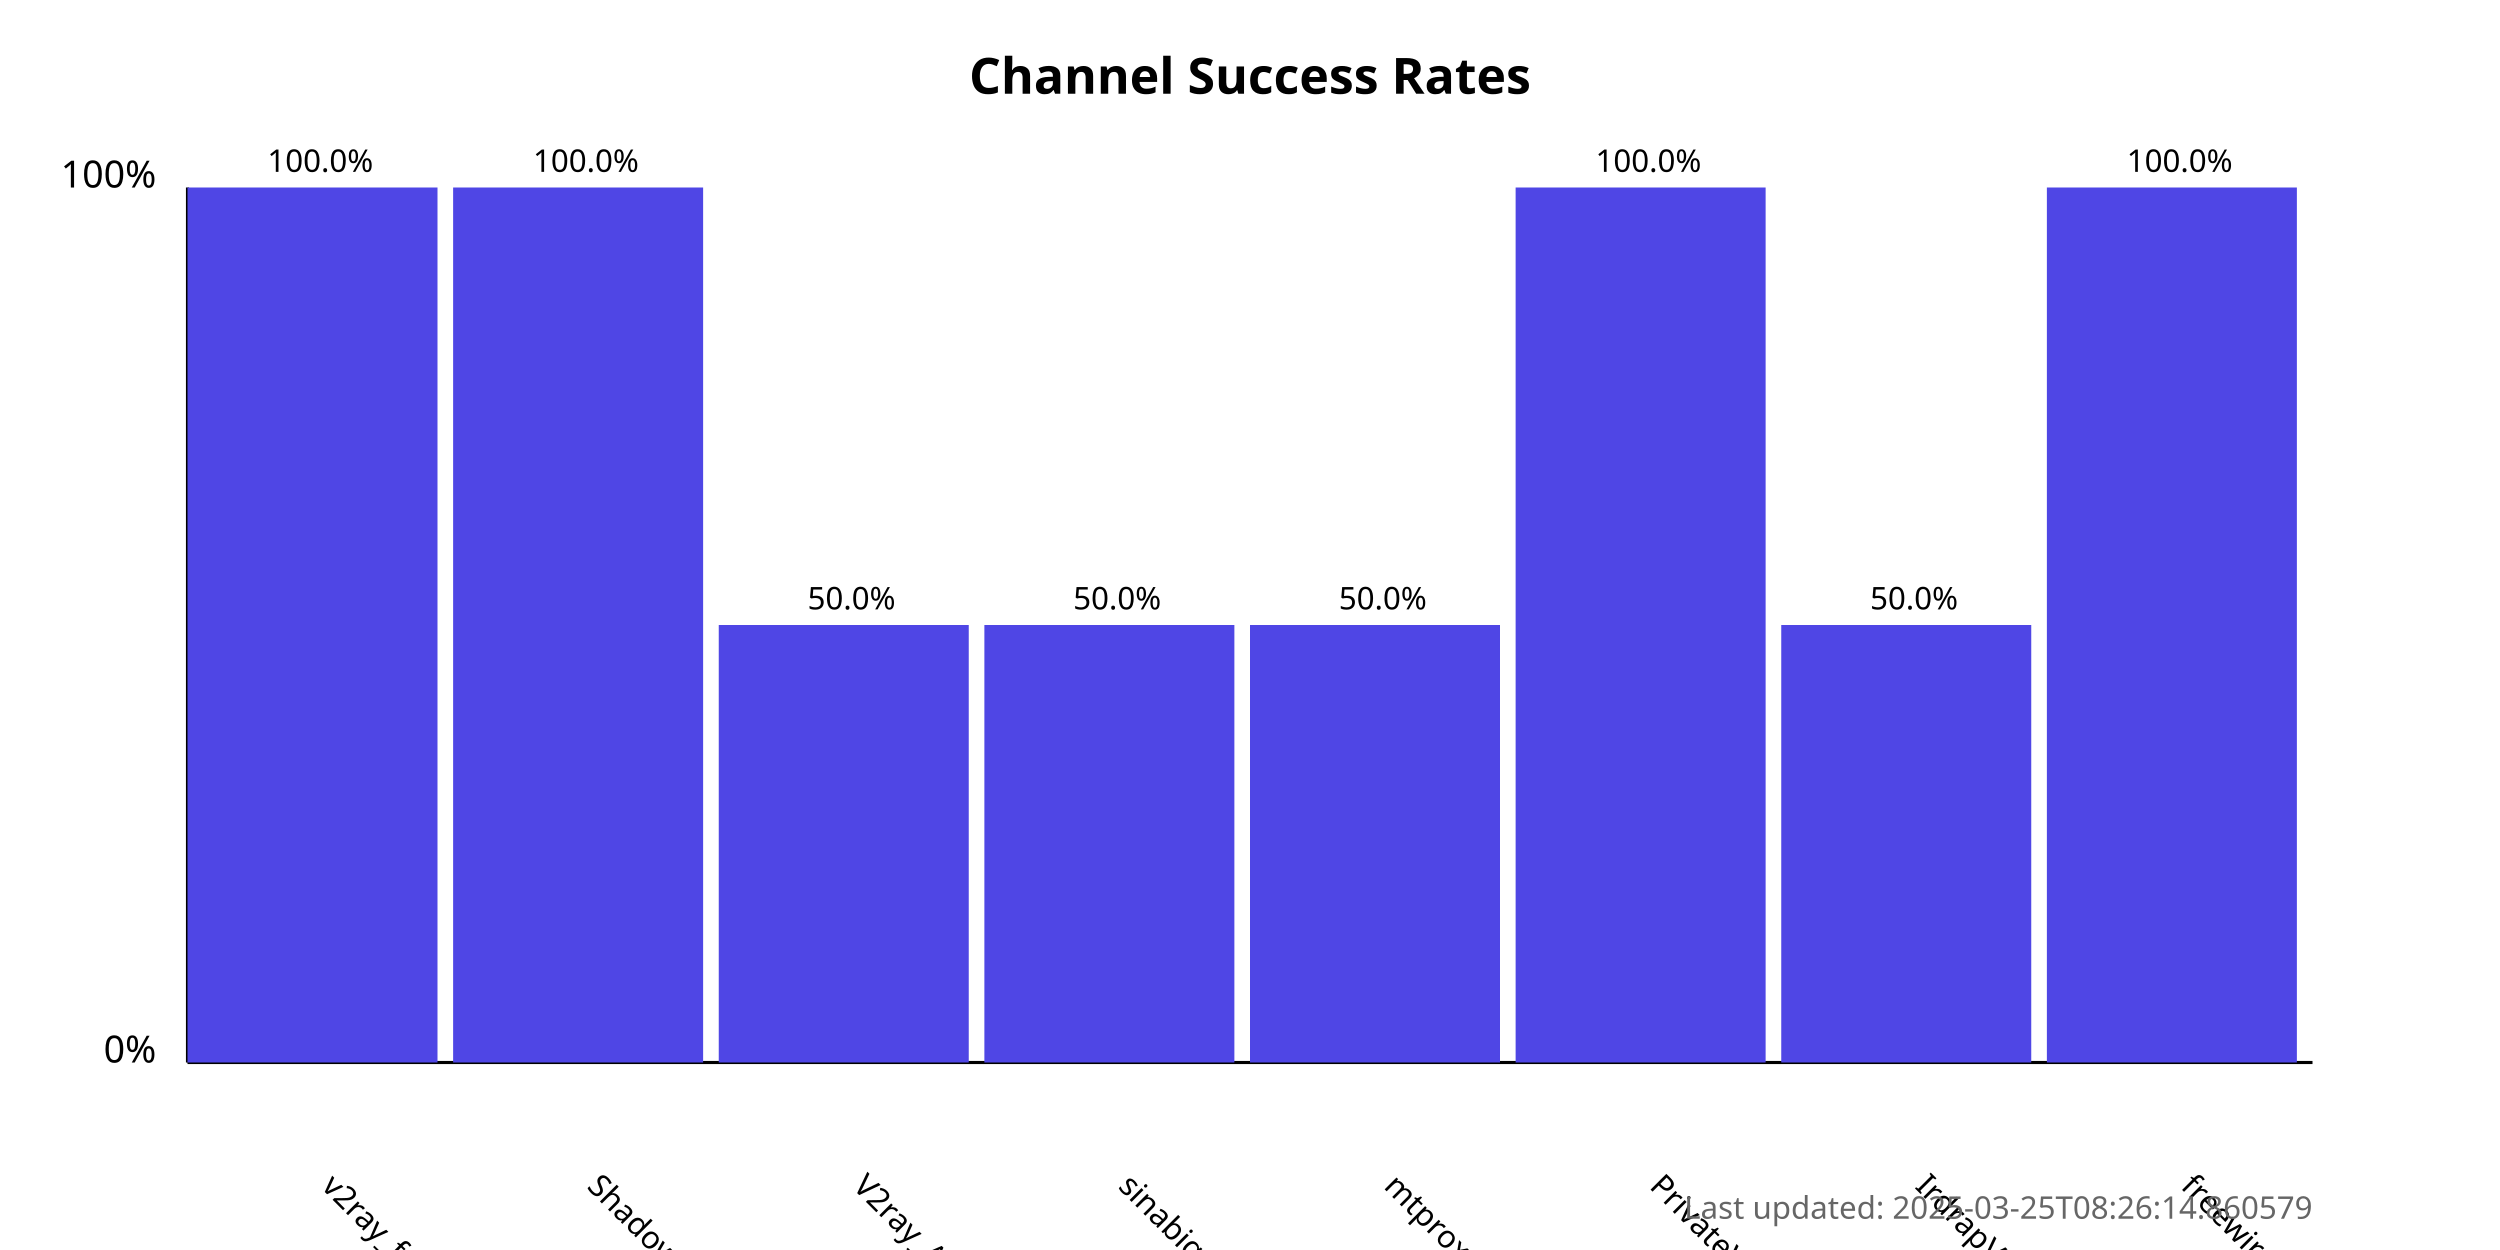
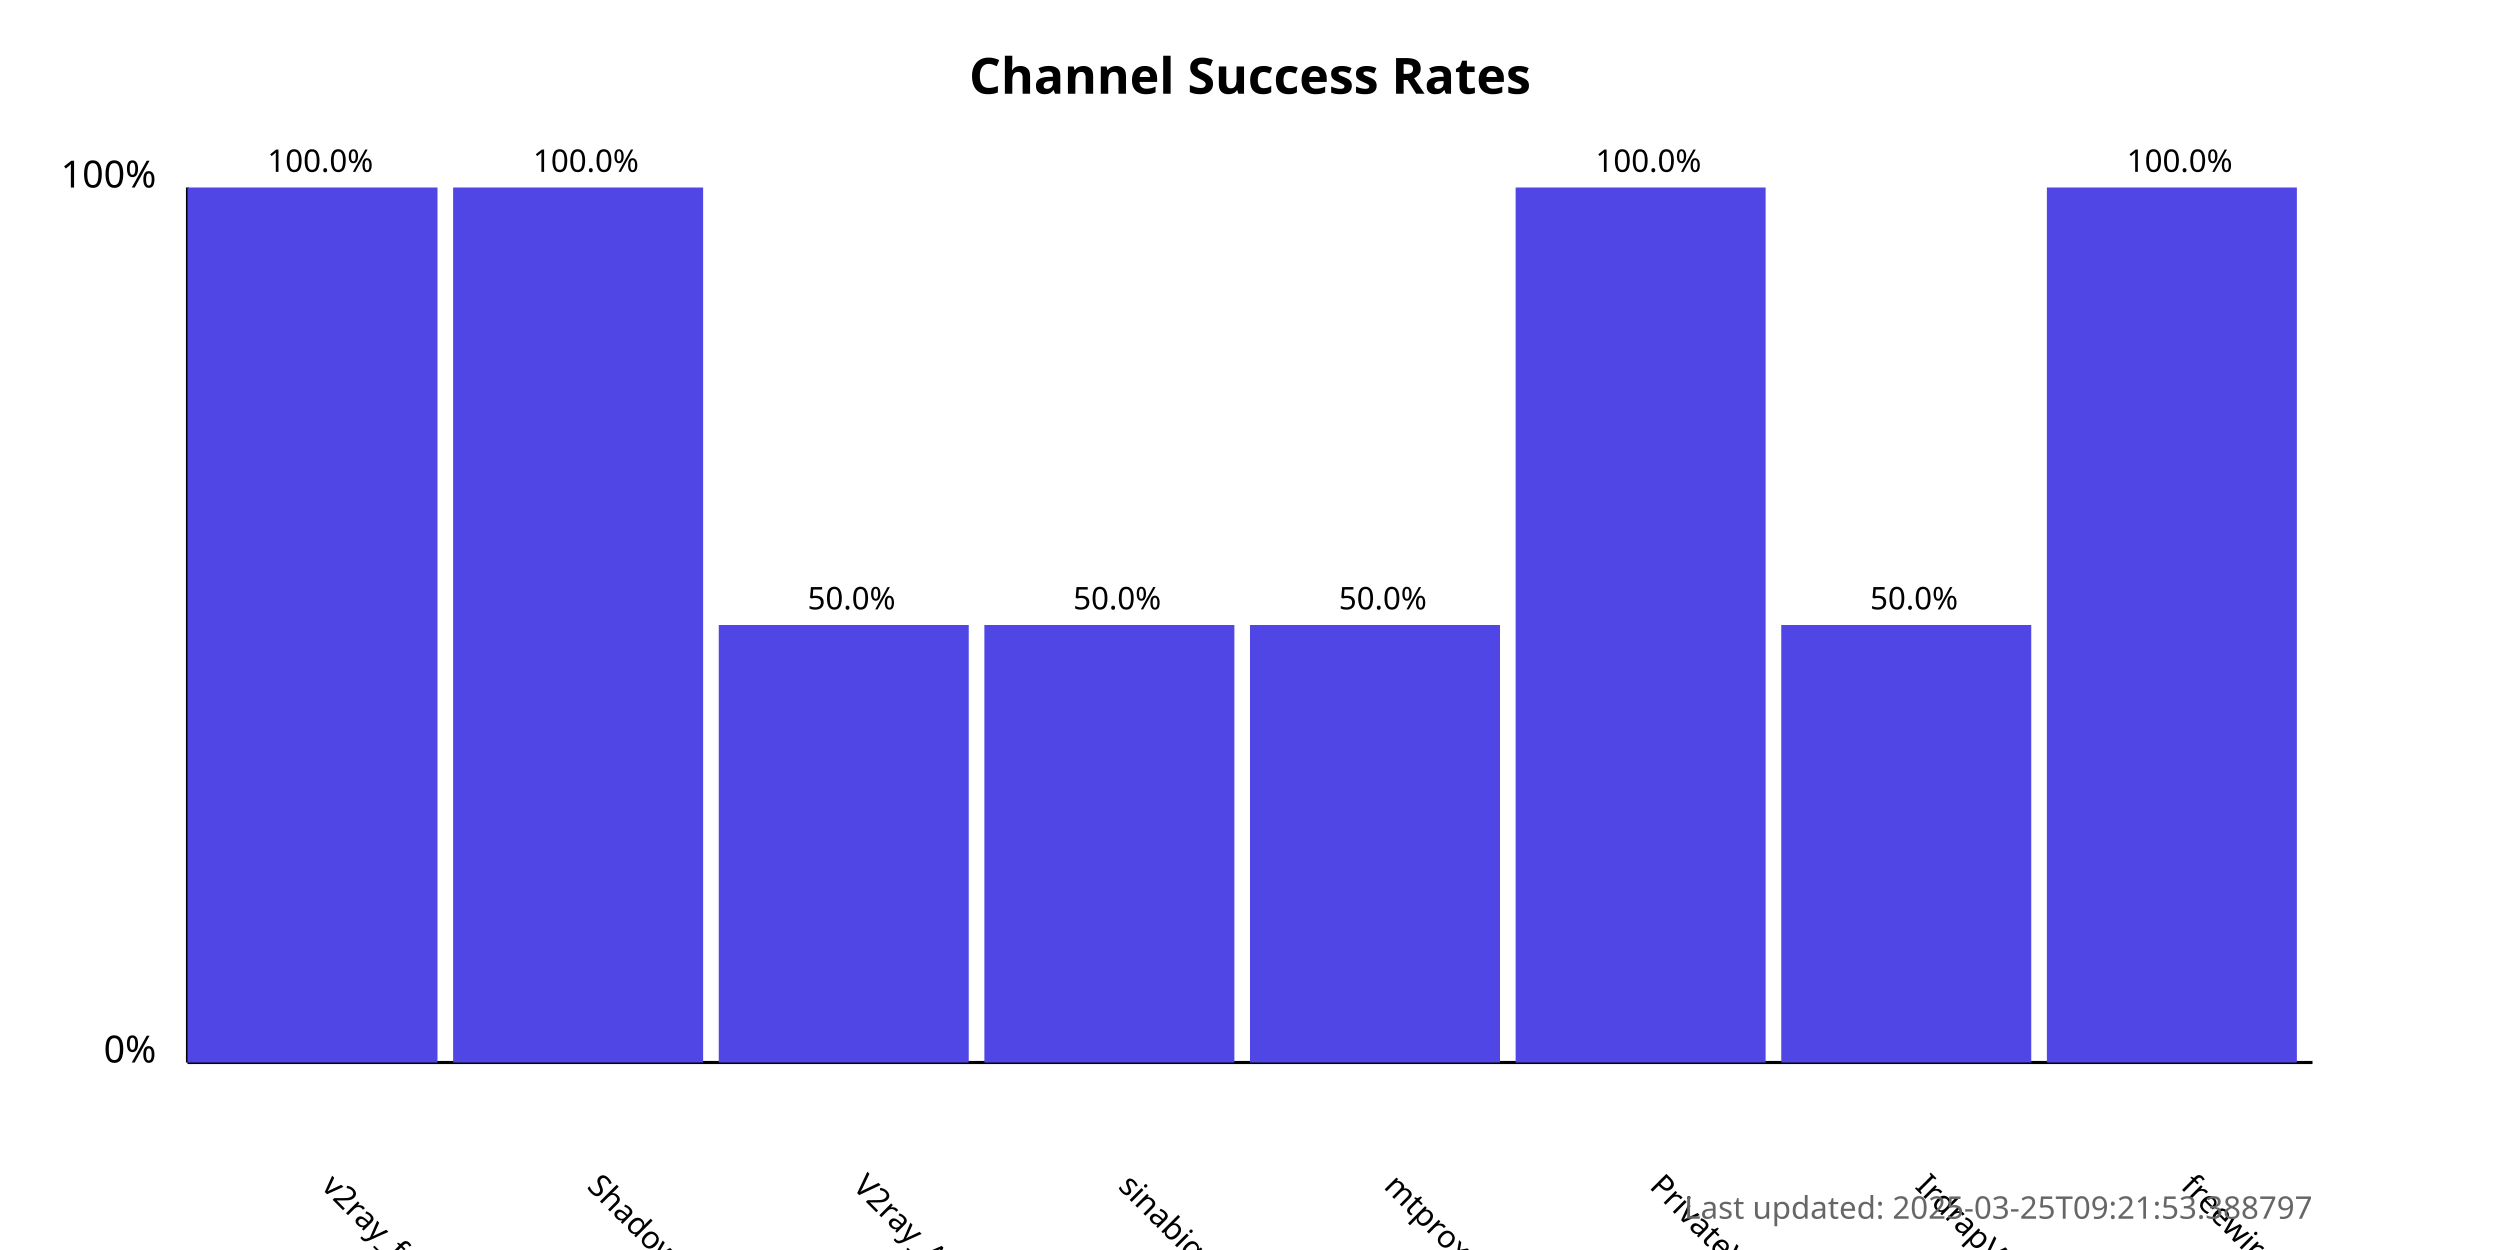
<svg xmlns="http://www.w3.org/2000/svg" width="800" height="400">
  <style>
            .chart-title { font: bold 16px sans-serif; }
            .axis-label { font: 12px sans-serif; }
            .tick-label { font: 10px sans-serif; }
            .bar { fill: #4f46e5; }
            .bar:hover { fill: #6366f1; }
            .timestamp { font: 10px sans-serif; fill: #666; }
        </style>
  <text x="400.0" y="30" text-anchor="middle" class="chart-title">
            Channel Success Rates
        </text>
  <line x1="60" y1="340" x2="60" y2="60" stroke="black" stroke-width="1" />
  <line x1="60" y1="340" x2="740" y2="340" stroke="black" stroke-width="1" />
  <text x="50" y="340" text-anchor="end" class="axis-label">0%</text>
  <text x="50" y="60" text-anchor="end" class="axis-label">100%</text>
  <g>
    <rect x="60" y="60.0" width="80.0" height="280.0" class="bar" />
    <text x="102.5" y="380" transform="rotate(45, 102.5, 380)" text-anchor="start" class="tick-label">
                v2ray_free_conf
            </text>
    <text x="102.5" y="55.0" text-anchor="middle" class="tick-label">
                100.0%
            </text>
  </g>
  <g>
    <rect x="145.0" y="60.0" width="80.0" height="280.0" class="bar" />
    <text x="187.5" y="380" transform="rotate(45, 187.5, 380)" text-anchor="start" class="tick-label">
                ShadowProxy66
            </text>
    <text x="187.5" y="55.0" text-anchor="middle" class="tick-label">
                100.0%
            </text>
  </g>
  <g>
    <rect x="230.0" y="200.0" width="80.0" height="140.0" class="bar" />
    <text x="272.5" y="380" transform="rotate(45, 272.5, 380)" text-anchor="start" class="tick-label">
                V2ray_Alpha
            </text>
    <text x="272.5" y="195.0" text-anchor="middle" class="tick-label">
                50.0%
            </text>
  </g>
  <g>
    <rect x="315.0" y="200.0" width="80.0" height="140.0" class="bar" />
    <text x="357.5" y="380" transform="rotate(45, 357.5, 380)" text-anchor="start" class="tick-label">
                sinabigo
            </text>
    <text x="357.5" y="195.0" text-anchor="middle" class="tick-label">
                50.0%
            </text>
  </g>
  <g>
    <rect x="400.0" y="200.0" width="80.0" height="140.0" class="bar" />
    <text x="442.5" y="380" transform="rotate(45, 442.5, 380)" text-anchor="start" class="tick-label">
                mtproxy_lists
            </text>
    <text x="442.5" y="195.0" text-anchor="middle" class="tick-label">
                50.0%
            </text>
  </g>
  <g>
    <rect x="485.0" y="60.0" width="80.0" height="280.0" class="bar" />
    <text x="527.5" y="380" transform="rotate(45, 527.5, 380)" text-anchor="start" class="tick-label">
                PrivateVPNs
            </text>
    <text x="527.5" y="55.0" text-anchor="middle" class="tick-label">
                100.0%
            </text>
  </g>
  <g>
    <rect x="570.0" y="200.0" width="80.0" height="140.0" class="bar" />
    <text x="612.5" y="380" transform="rotate(45, 612.5, 380)" text-anchor="start" class="tick-label">
                IrdrapVPNnews
            </text>
    <text x="612.5" y="195.0" text-anchor="middle" class="tick-label">
                50.0%
            </text>
  </g>
  <g>
    <rect x="655.0" y="60.0" width="80.0" height="280.0" class="bar" />
    <text x="697.5" y="380" transform="rotate(45, 697.5, 380)" text-anchor="start" class="tick-label">
                freewireguard
            </text>
    <text x="697.5" y="55.0" text-anchor="middle" class="tick-label">
                100.0%
            </text>
  </g>
  <text x="740" y="390" text-anchor="end" class="timestamp">
-             Last updated: 2025-03-25T08:26:14.860579
+             Last updated: 2025-03-25T09:21:53.388797
        </text>
</svg>
